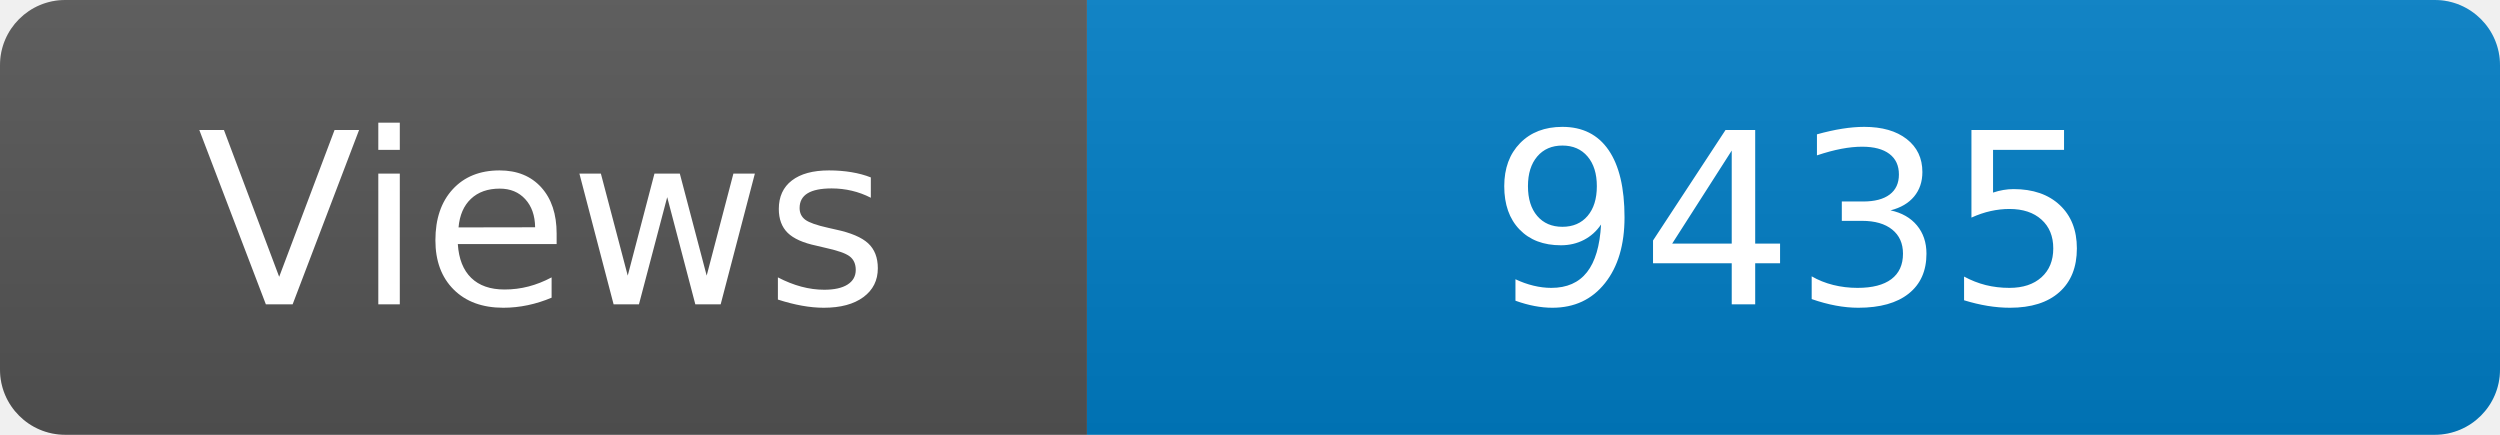
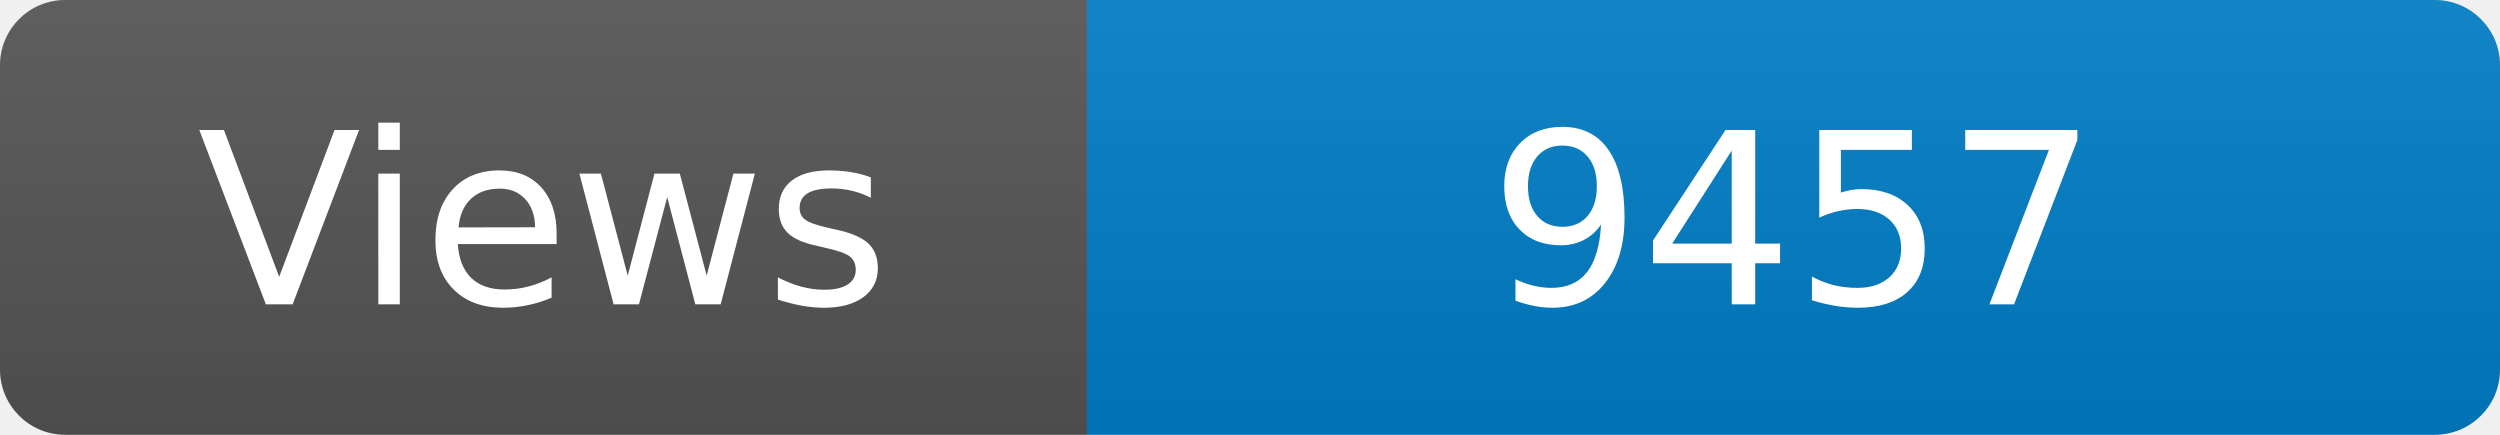
<svg xmlns="http://www.w3.org/2000/svg" width="115" height="20" role="img" aria-label="Maintained?: yes">
  <linearGradient id="s" x2="0" y2="100%">
    <stop offset="0" stop-color="#bbb" stop-opacity=".1" />
    <stop offset="1" stop-opacity=".1" />
  </linearGradient>
  <clipPath id="r">
    <rect width="115" height="20" rx="3" fill="#fff" />
  </clipPath>
  <g clip-path="url(#r)">
    <rect width="50" height="20" fill="#555" />
    <rect x="50" width="160" height="20" fill="#007ec6" />
    <rect width="115" height="20" fill="url(#s)" />
  </g>
  <g fill="#fff" text-anchor="middle" font-family="Verdana,Geneva,DejaVu Sans,sans-serif" font-size="110">
    <text x="250" y="140" transform="scale(.1)" fill="#fff">Views</text>
-     <text x="825" y="140" transform="scale(.1)" fill="#fff">9435</text>
+     <text x="825" y="140" transform="scale(.1)" fill="#fff">9457</text>
  </g>
</svg>
